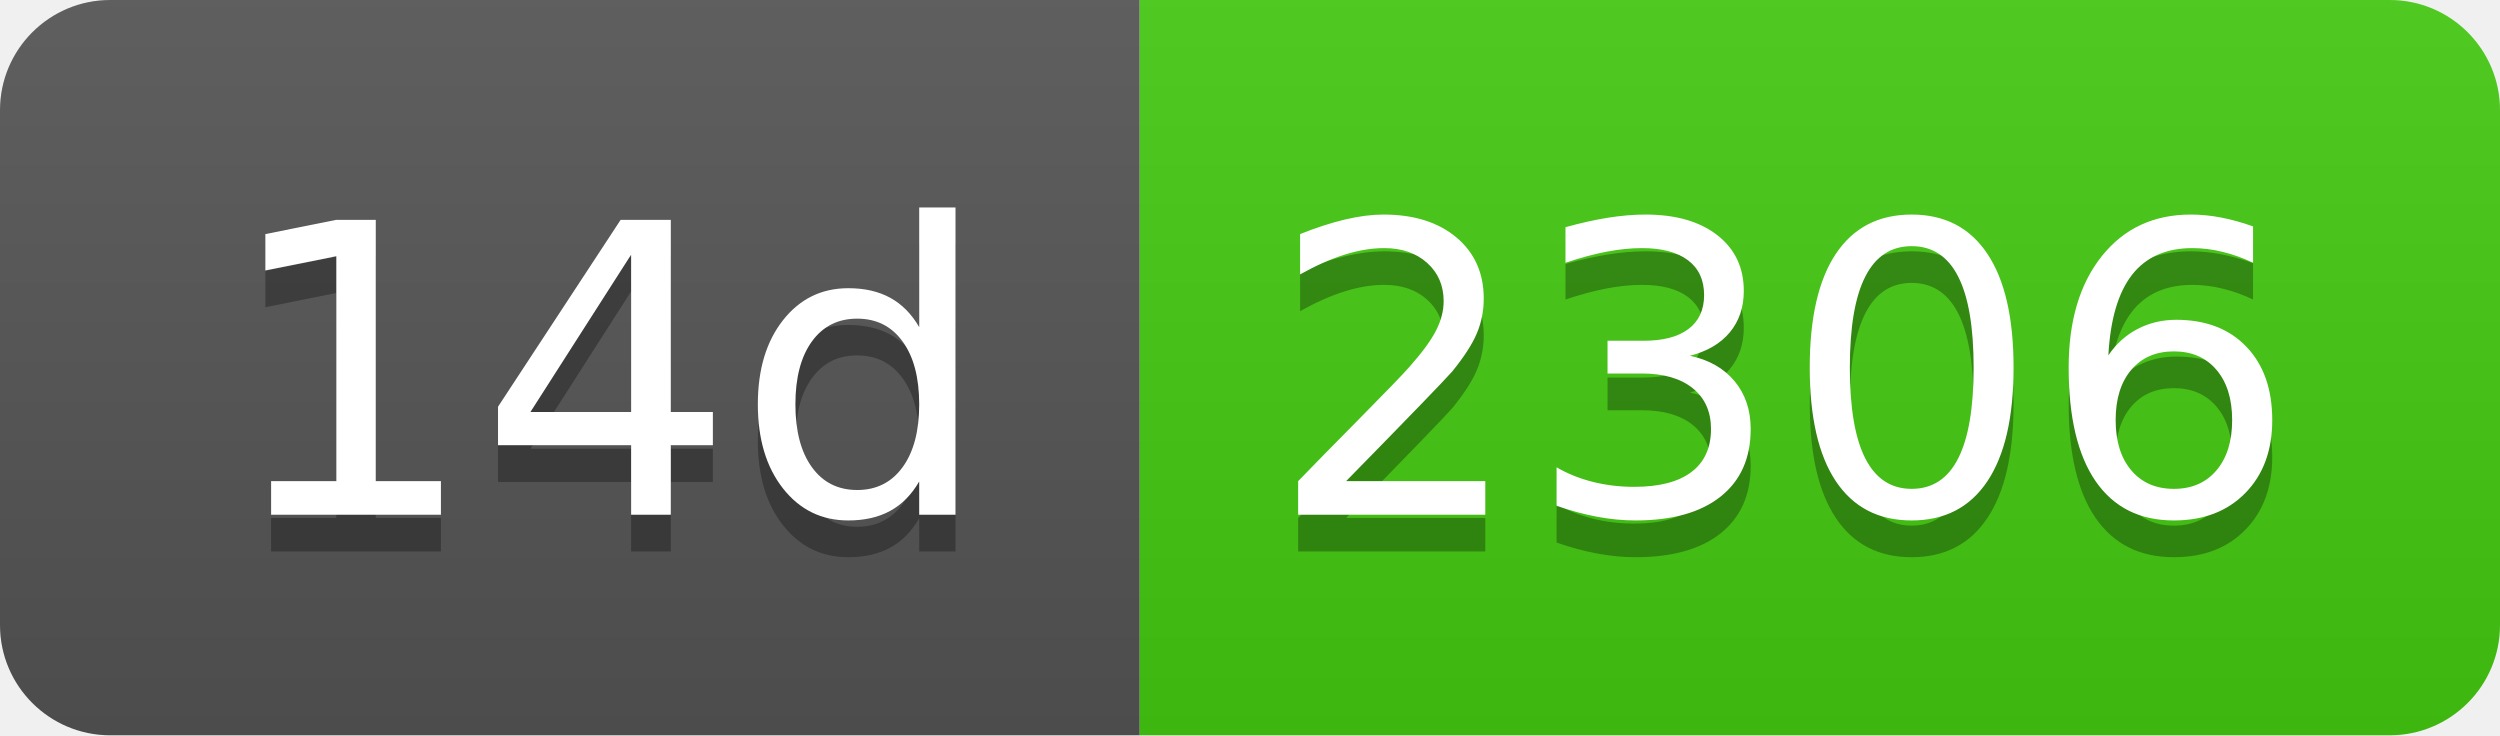
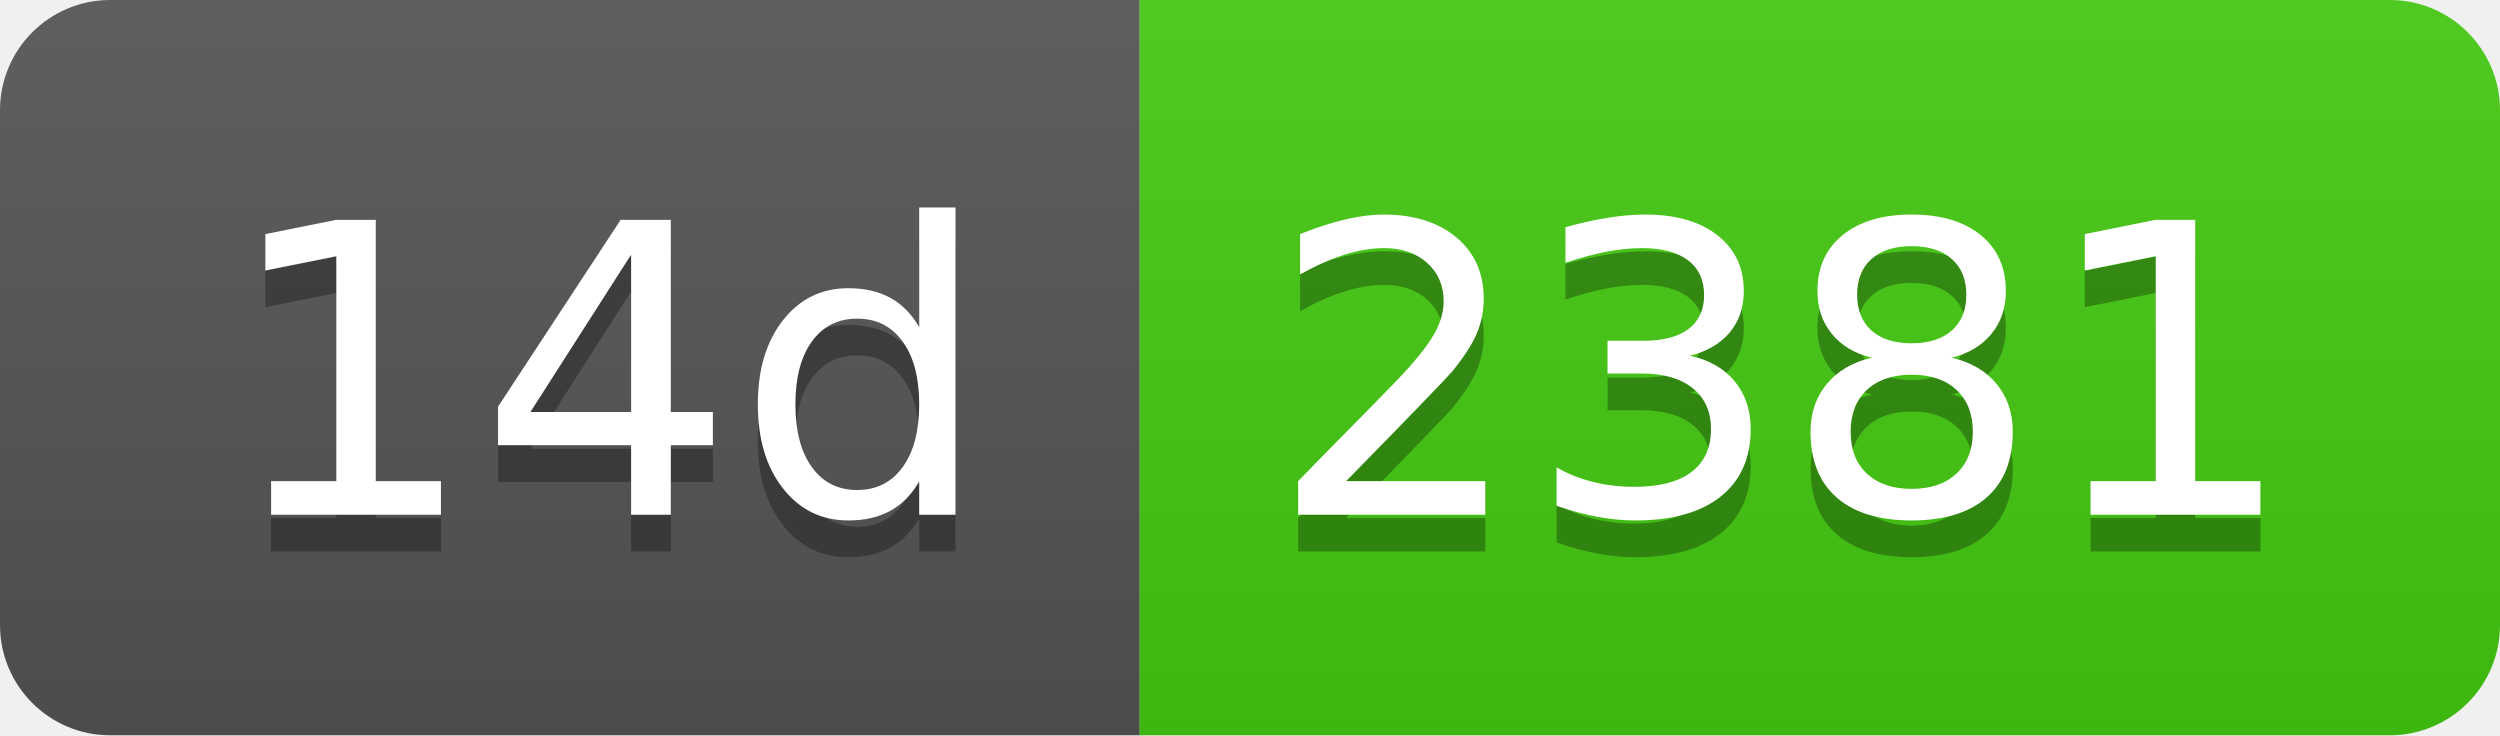
- <svg xmlns="http://www.w3.org/2000/svg" width="68" height="20" role="img" aria-label="14d: 2306">
+ <svg xmlns="http://www.w3.org/2000/svg" width="68" height="20" role="img" aria-label="14d: 2381">
  <linearGradient id="s" x2="0" y2="100%">
    <stop offset="0" stop-color="#bbb" stop-opacity=".1" />
    <stop offset="1" stop-opacity=".1" />
  </linearGradient>
  <clipPath id="r">
    <rect width="68" height="20" rx="3" fill="#fff" />
  </clipPath>
  <g clip-path="url(#r)">
    <rect width="31" height="20" fill="#555" />
    <rect x="31" width="37" height="20" fill="#4c1" />
    <rect width="68" height="20" fill="url(#s)" />
  </g>
  <g fill="#fff" text-anchor="middle" font-family="Verdana,Geneva,DejaVu Sans,sans-serif" text-rendering="geometricPrecision" font-size="110">
    <text aria-hidden="true" x="165" y="150" fill="#010101" fill-opacity=".3" transform="scale(.1)" textLength="210">14d</text>
    <text x="165" y="140" transform="scale(.1)" fill="#fff" textLength="210">14d</text>
-     <text aria-hidden="true" x="485" y="150" fill="#010101" fill-opacity=".3" transform="scale(.1)" textLength="270">2306</text>
-     <text x="485" y="140" transform="scale(.1)" fill="#fff" textLength="270">2306</text>
+     <text aria-hidden="true" x="485" y="150" fill="#010101" fill-opacity=".3" transform="scale(.1)" textLength="270">2381</text>
+     <text x="485" y="140" transform="scale(.1)" fill="#fff" textLength="270">2381</text>
  </g>
</svg>
